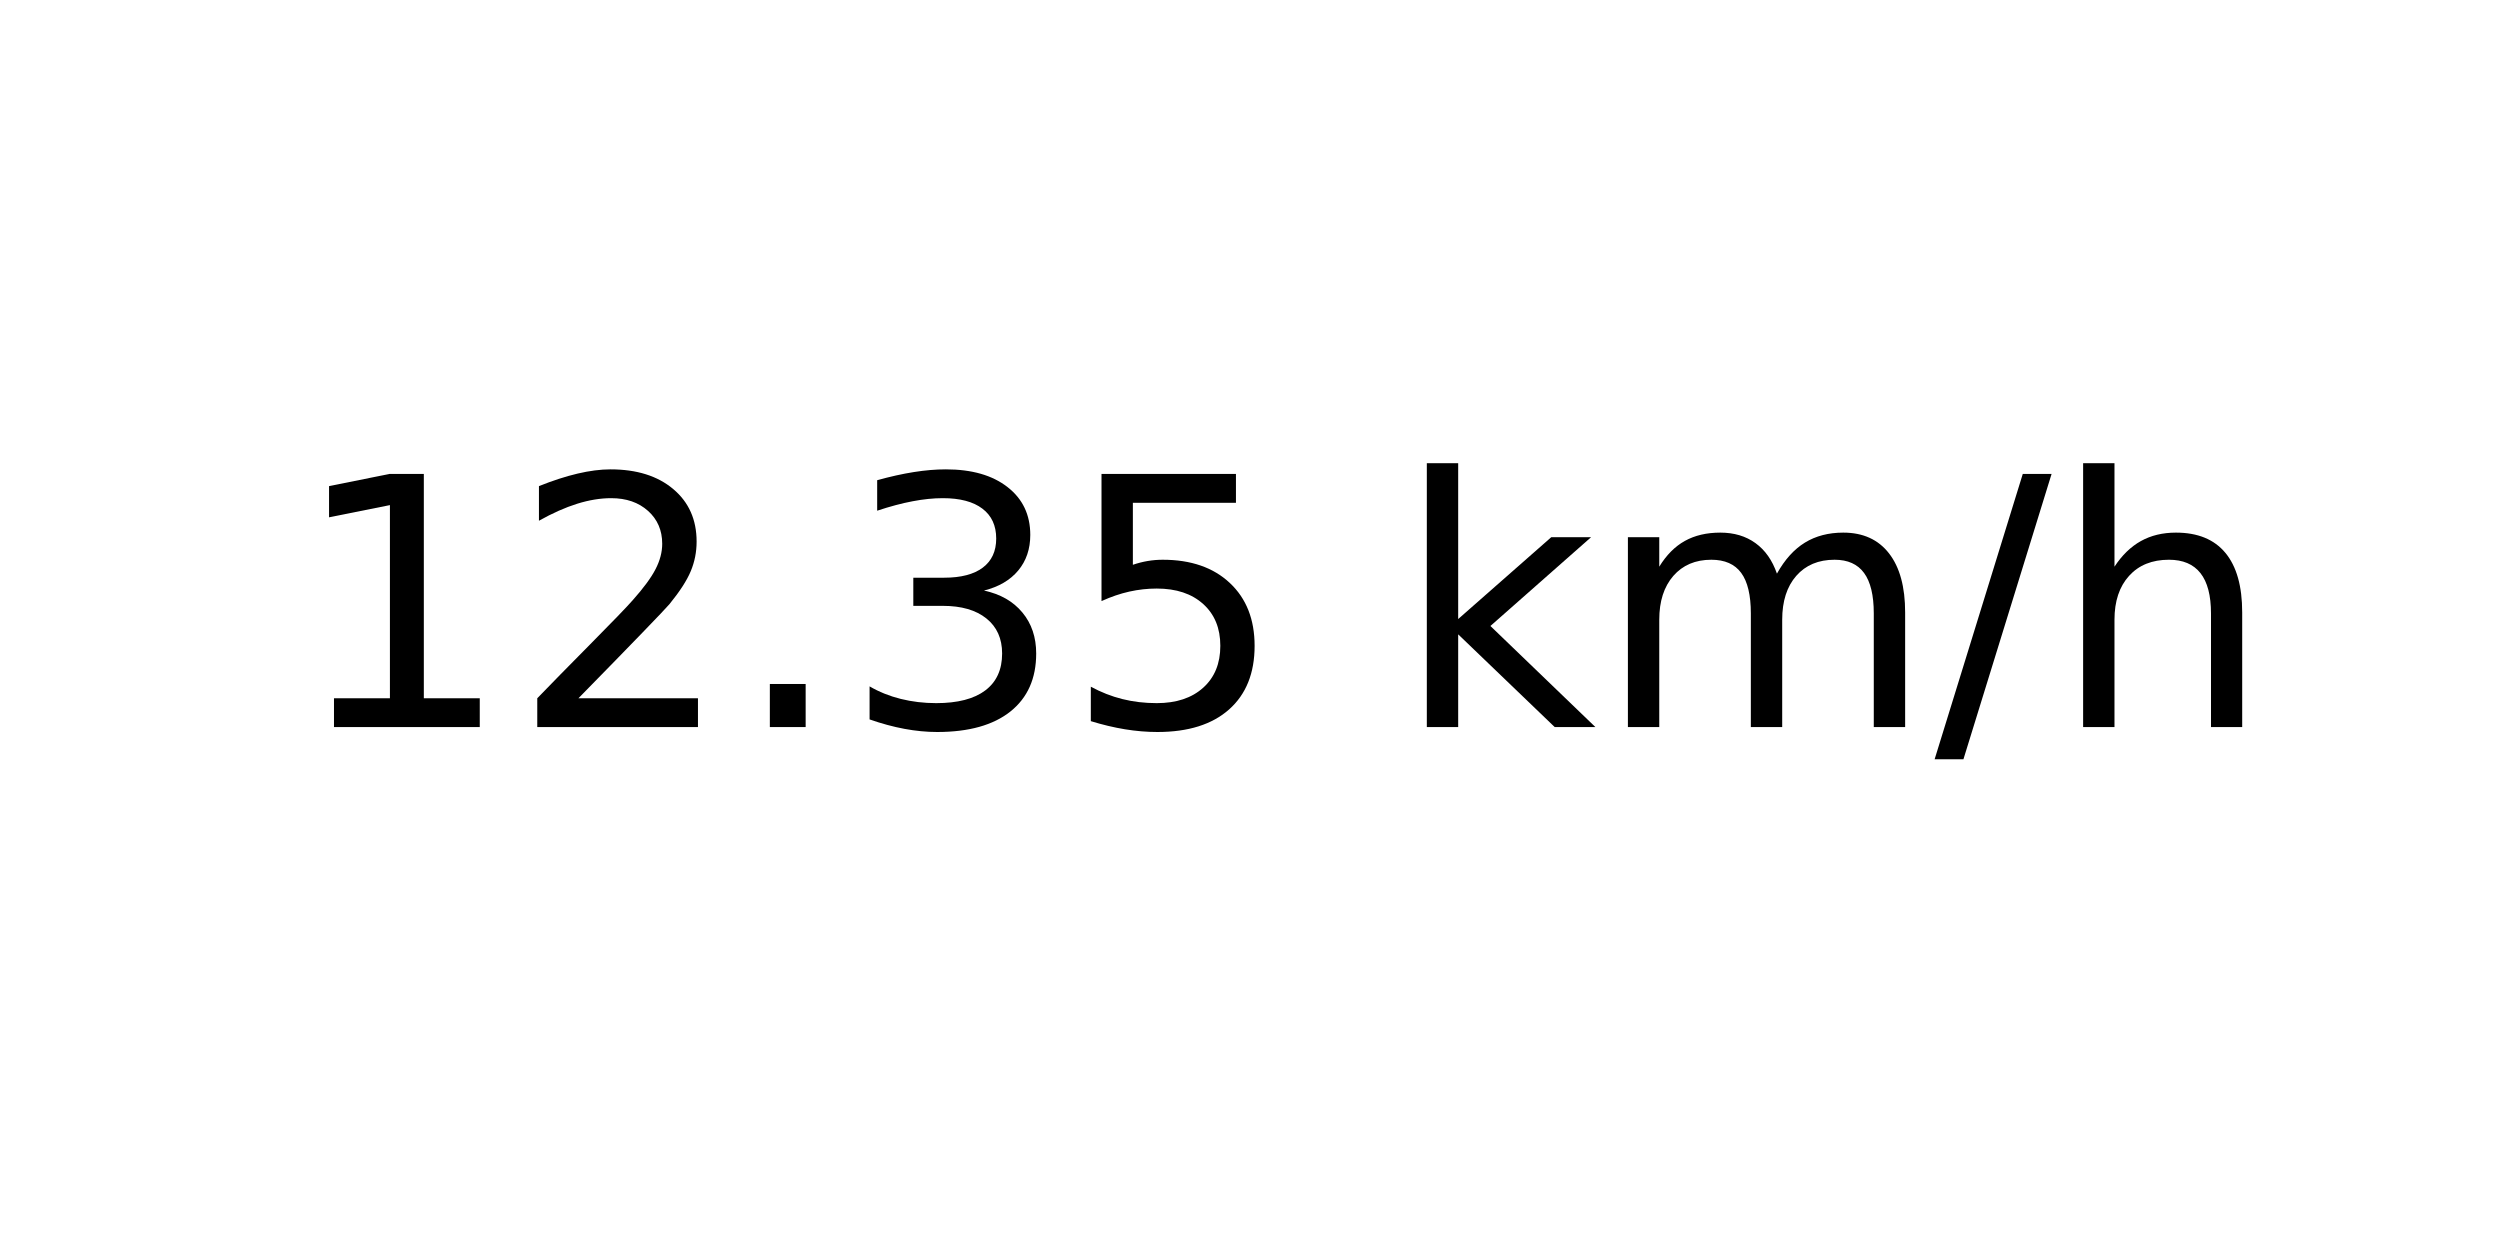
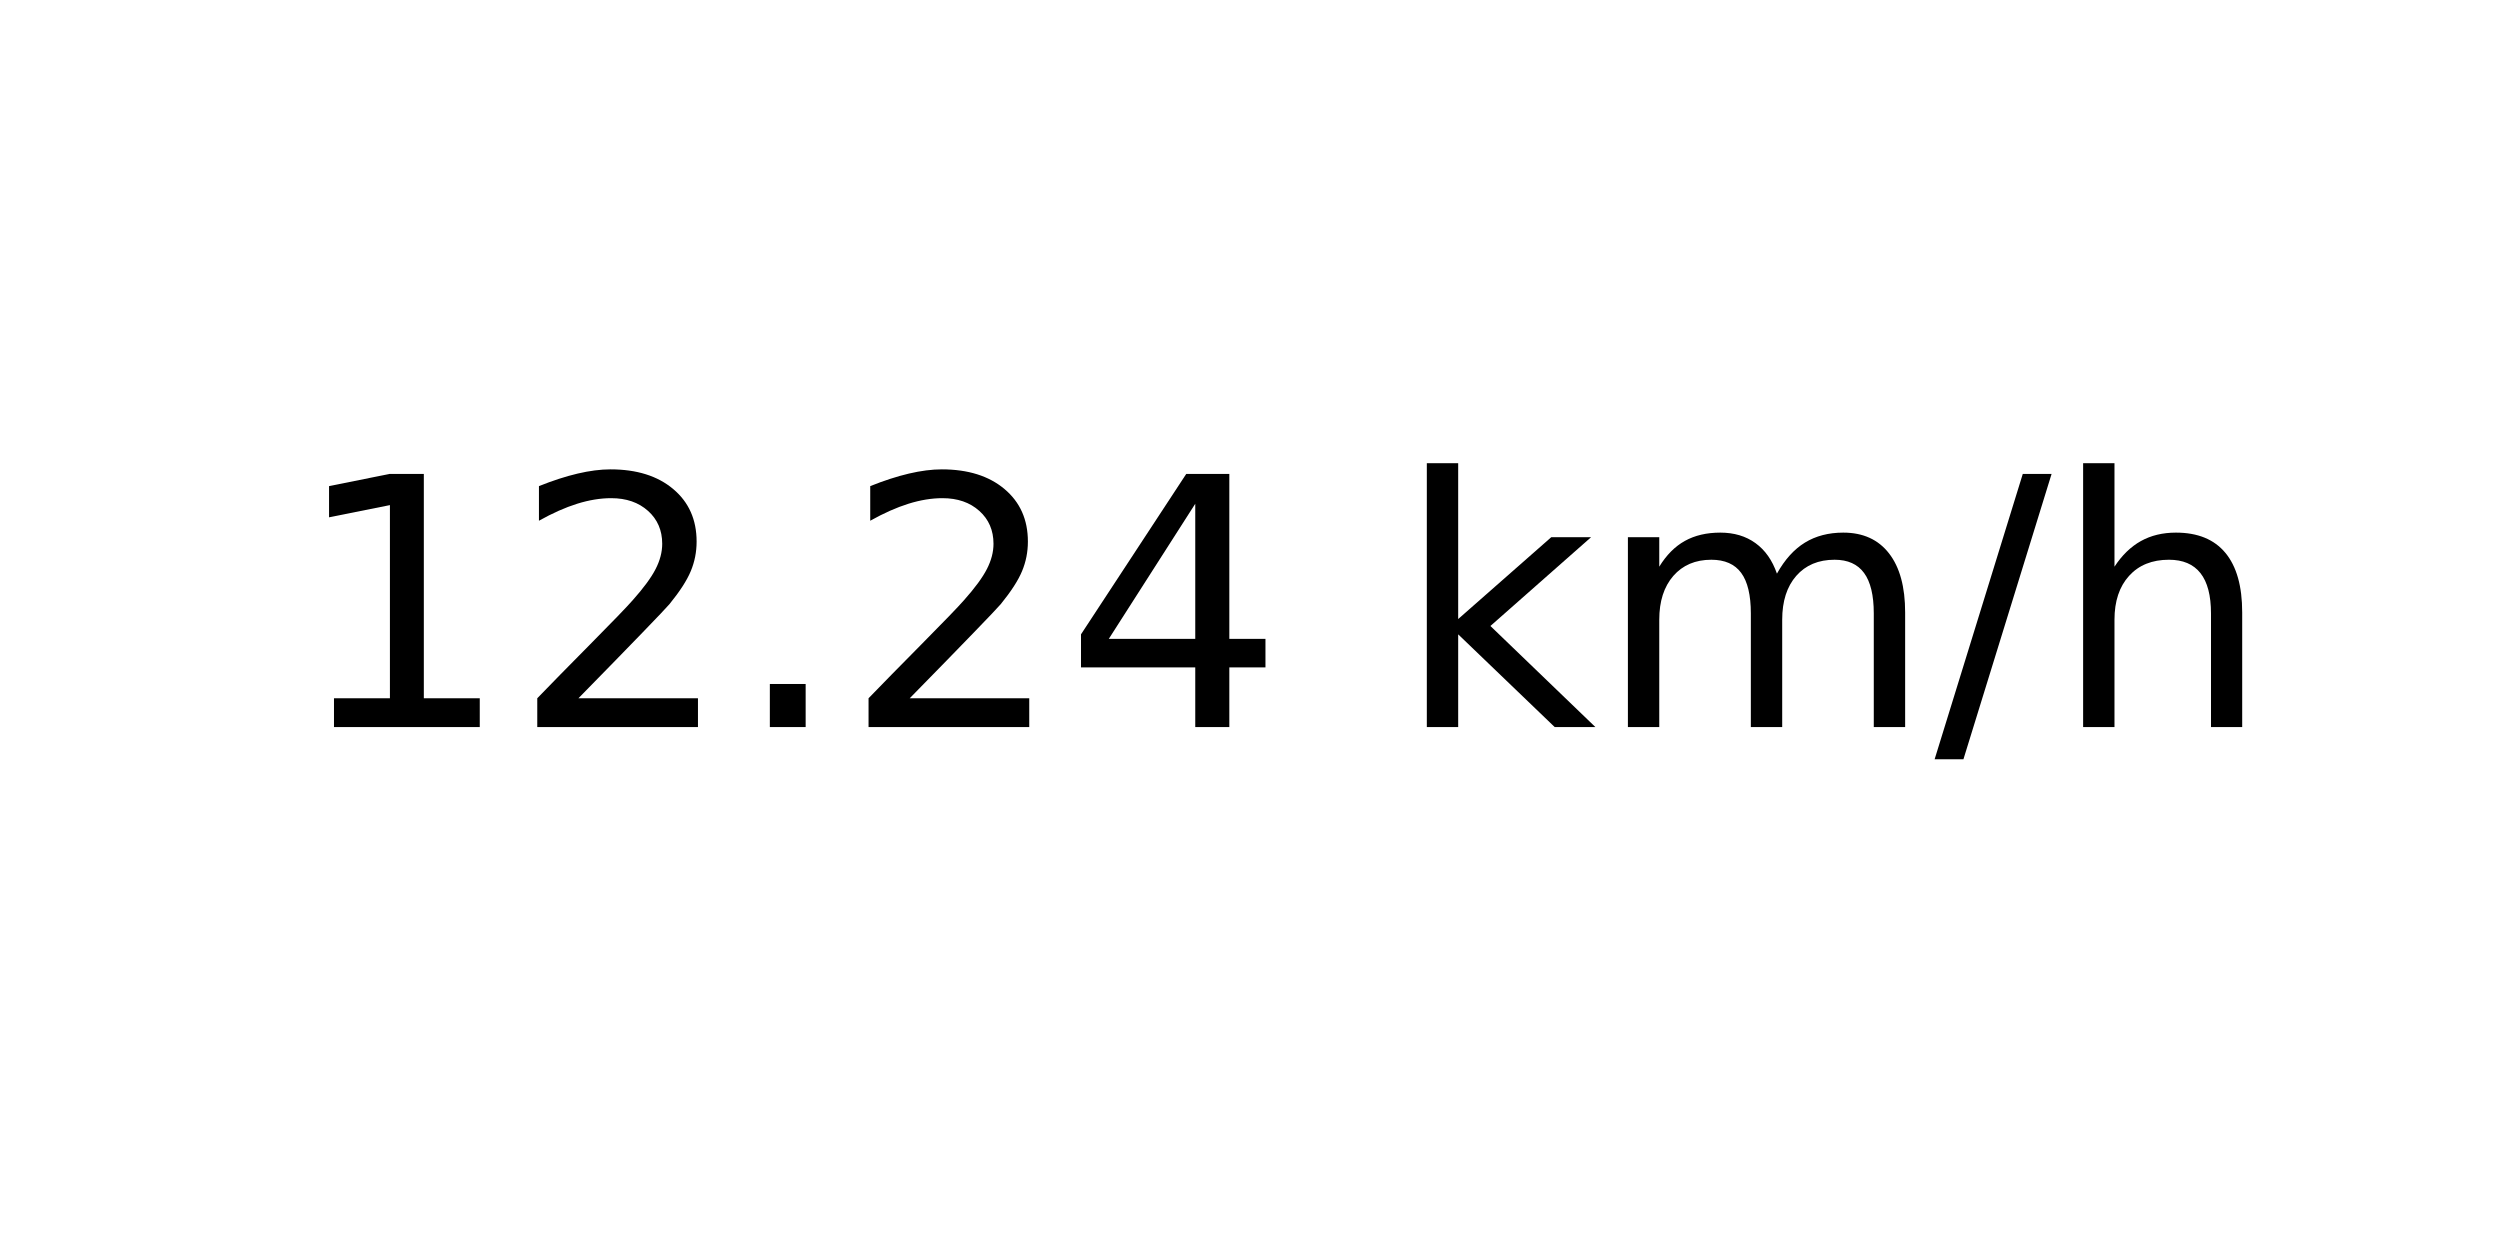
<svg xmlns="http://www.w3.org/2000/svg" xmlns:xlink="http://www.w3.org/1999/xlink" width="72pt" height="36pt" viewBox="0 0 72 36" version="1.1">
  <defs>
    <style type="text/css">*{stroke-linejoin: round; stroke-linecap: butt}</style>
  </defs>
  <g id="figure_1">
    <g id="axes_1">
      <g id="text_1">
        <g transform="translate(8.378125 20.93937) scale(0.1 -0.1)">
          <defs>
            <path id="DejaVuSans-31" d="M 794 531  L 1825 531  L 1825 4091  L 703 3866  L 703 4441  L 1819 4666  L 2450 4666  L 2450 531  L 3481 531  L 3481 0  L 794 0  L 794 531  z " transform="scale(0.015625)" />
            <path id="DejaVuSans-32" d="M 1228 531  L 3431 531  L 3431 0  L 469 0  L 469 531  Q 828 903 1448 1529  Q 2069 2156 2228 2338  Q 2531 2678 2651 2914  Q 2772 3150 2772 3378  Q 2772 3750 2511 3984  Q 2250 4219 1831 4219  Q 1534 4219 1204 4116  Q 875 4013 500 3803  L 500 4441  Q 881 4594 1212 4672  Q 1544 4750 1819 4750  Q 2544 4750 2975 4387  Q 3406 4025 3406 3419  Q 3406 3131 3298 2873  Q 3191 2616 2906 2266  Q 2828 2175 2409 1742  Q 1991 1309 1228 531  z " transform="scale(0.015625)" />
            <path id="DejaVuSans-2e" d="M 684 794  L 1344 794  L 1344 0  L 684 0  L 684 794  z " transform="scale(0.015625)" />
-             <path id="DejaVuSans-33" d="M 2597 2516  Q 3050 2419 3304 2112  Q 3559 1806 3559 1356  Q 3559 666 3084 287  Q 2609 -91 1734 -91  Q 1441 -91 1130 -33  Q 819 25 488 141  L 488 750  Q 750 597 1062 519  Q 1375 441 1716 441  Q 2309 441 2620 675  Q 2931 909 2931 1356  Q 2931 1769 2642 2001  Q 2353 2234 1838 2234  L 1294 2234  L 1294 2753  L 1863 2753  Q 2328 2753 2575 2939  Q 2822 3125 2822 3475  Q 2822 3834 2567 4026  Q 2313 4219 1838 4219  Q 1578 4219 1281 4162  Q 984 4106 628 3988  L 628 4550  Q 988 4650 1302 4700  Q 1616 4750 1894 4750  Q 2613 4750 3031 4423  Q 3450 4097 3450 3541  Q 3450 3153 3228 2886  Q 3006 2619 2597 2516  z " transform="scale(0.015625)" />
-             <path id="DejaVuSans-35" d="M 691 4666  L 3169 4666  L 3169 4134  L 1269 4134  L 1269 2991  Q 1406 3038 1543 3061  Q 1681 3084 1819 3084  Q 2600 3084 3056 2656  Q 3513 2228 3513 1497  Q 3513 744 3044 326  Q 2575 -91 1722 -91  Q 1428 -91 1123 -41  Q 819 9 494 109  L 494 744  Q 775 591 1075 516  Q 1375 441 1709 441  Q 2250 441 2565 725  Q 2881 1009 2881 1497  Q 2881 1984 2565 2268  Q 2250 2553 1709 2553  Q 1456 2553 1204 2497  Q 953 2441 691 2322  L 691 4666  z " transform="scale(0.015625)" />
+             <path id="DejaVuSans-34" d="M 2419 4116  L 825 1625  L 2419 1625  L 2419 4116  z M 2253 4666  L 3047 4666  L 3047 1625  L 3713 1625  L 3713 1100  L 3047 1100  L 3047 0  L 2419 0  L 2419 1100  L 313 1100  L 313 1709  L 2253 4666  z " transform="scale(0.015625)" />
            <path id="DejaVuSans-20" transform="scale(0.015625)" />
            <path id="DejaVuSans-6b" d="M 581 4863  L 1159 4863  L 1159 1991  L 2875 3500  L 3609 3500  L 1753 1863  L 3688 0  L 2938 0  L 1159 1709  L 1159 0  L 581 0  L 581 4863  z " transform="scale(0.015625)" />
            <path id="DejaVuSans-6d" d="M 3328 2828  Q 3544 3216 3844 3400  Q 4144 3584 4550 3584  Q 5097 3584 5394 3201  Q 5691 2819 5691 2113  L 5691 0  L 5113 0  L 5113 2094  Q 5113 2597 4934 2840  Q 4756 3084 4391 3084  Q 3944 3084 3684 2787  Q 3425 2491 3425 1978  L 3425 0  L 2847 0  L 2847 2094  Q 2847 2600 2669 2842  Q 2491 3084 2119 3084  Q 1678 3084 1418 2786  Q 1159 2488 1159 1978  L 1159 0  L 581 0  L 581 3500  L 1159 3500  L 1159 2956  Q 1356 3278 1631 3431  Q 1906 3584 2284 3584  Q 2666 3584 2933 3390  Q 3200 3197 3328 2828  z " transform="scale(0.015625)" />
            <path id="DejaVuSans-2f" d="M 1625 4666  L 2156 4666  L 531 -594  L 0 -594  L 1625 4666  z " transform="scale(0.015625)" />
            <path id="DejaVuSans-68" d="M 3513 2113  L 3513 0  L 2938 0  L 2938 2094  Q 2938 2591 2744 2837  Q 2550 3084 2163 3084  Q 1697 3084 1428 2787  Q 1159 2491 1159 1978  L 1159 0  L 581 0  L 581 4863  L 1159 4863  L 1159 2956  Q 1366 3272 1645 3428  Q 1925 3584 2291 3584  Q 2894 3584 3203 3211  Q 3513 2838 3513 2113  z " transform="scale(0.015625)" />
          </defs>
          <use xlink:href="#DejaVuSans-31" />
          <use xlink:href="#DejaVuSans-32" x="63.623" />
          <use xlink:href="#DejaVuSans-2e" x="127.246" />
-           <use xlink:href="#DejaVuSans-33" x="159.033" />
-           <use xlink:href="#DejaVuSans-35" x="222.656" />
+           <use xlink:href="#DejaVuSans-32" x="159.033" />
+           <use xlink:href="#DejaVuSans-34" x="222.656" />
          <use xlink:href="#DejaVuSans-20" x="286.279" />
          <use xlink:href="#DejaVuSans-6b" x="318.066" />
          <use xlink:href="#DejaVuSans-6d" x="375.977" />
          <use xlink:href="#DejaVuSans-2f" x="473.389" />
          <use xlink:href="#DejaVuSans-68" x="507.08" />
        </g>
      </g>
    </g>
  </g>
</svg>
